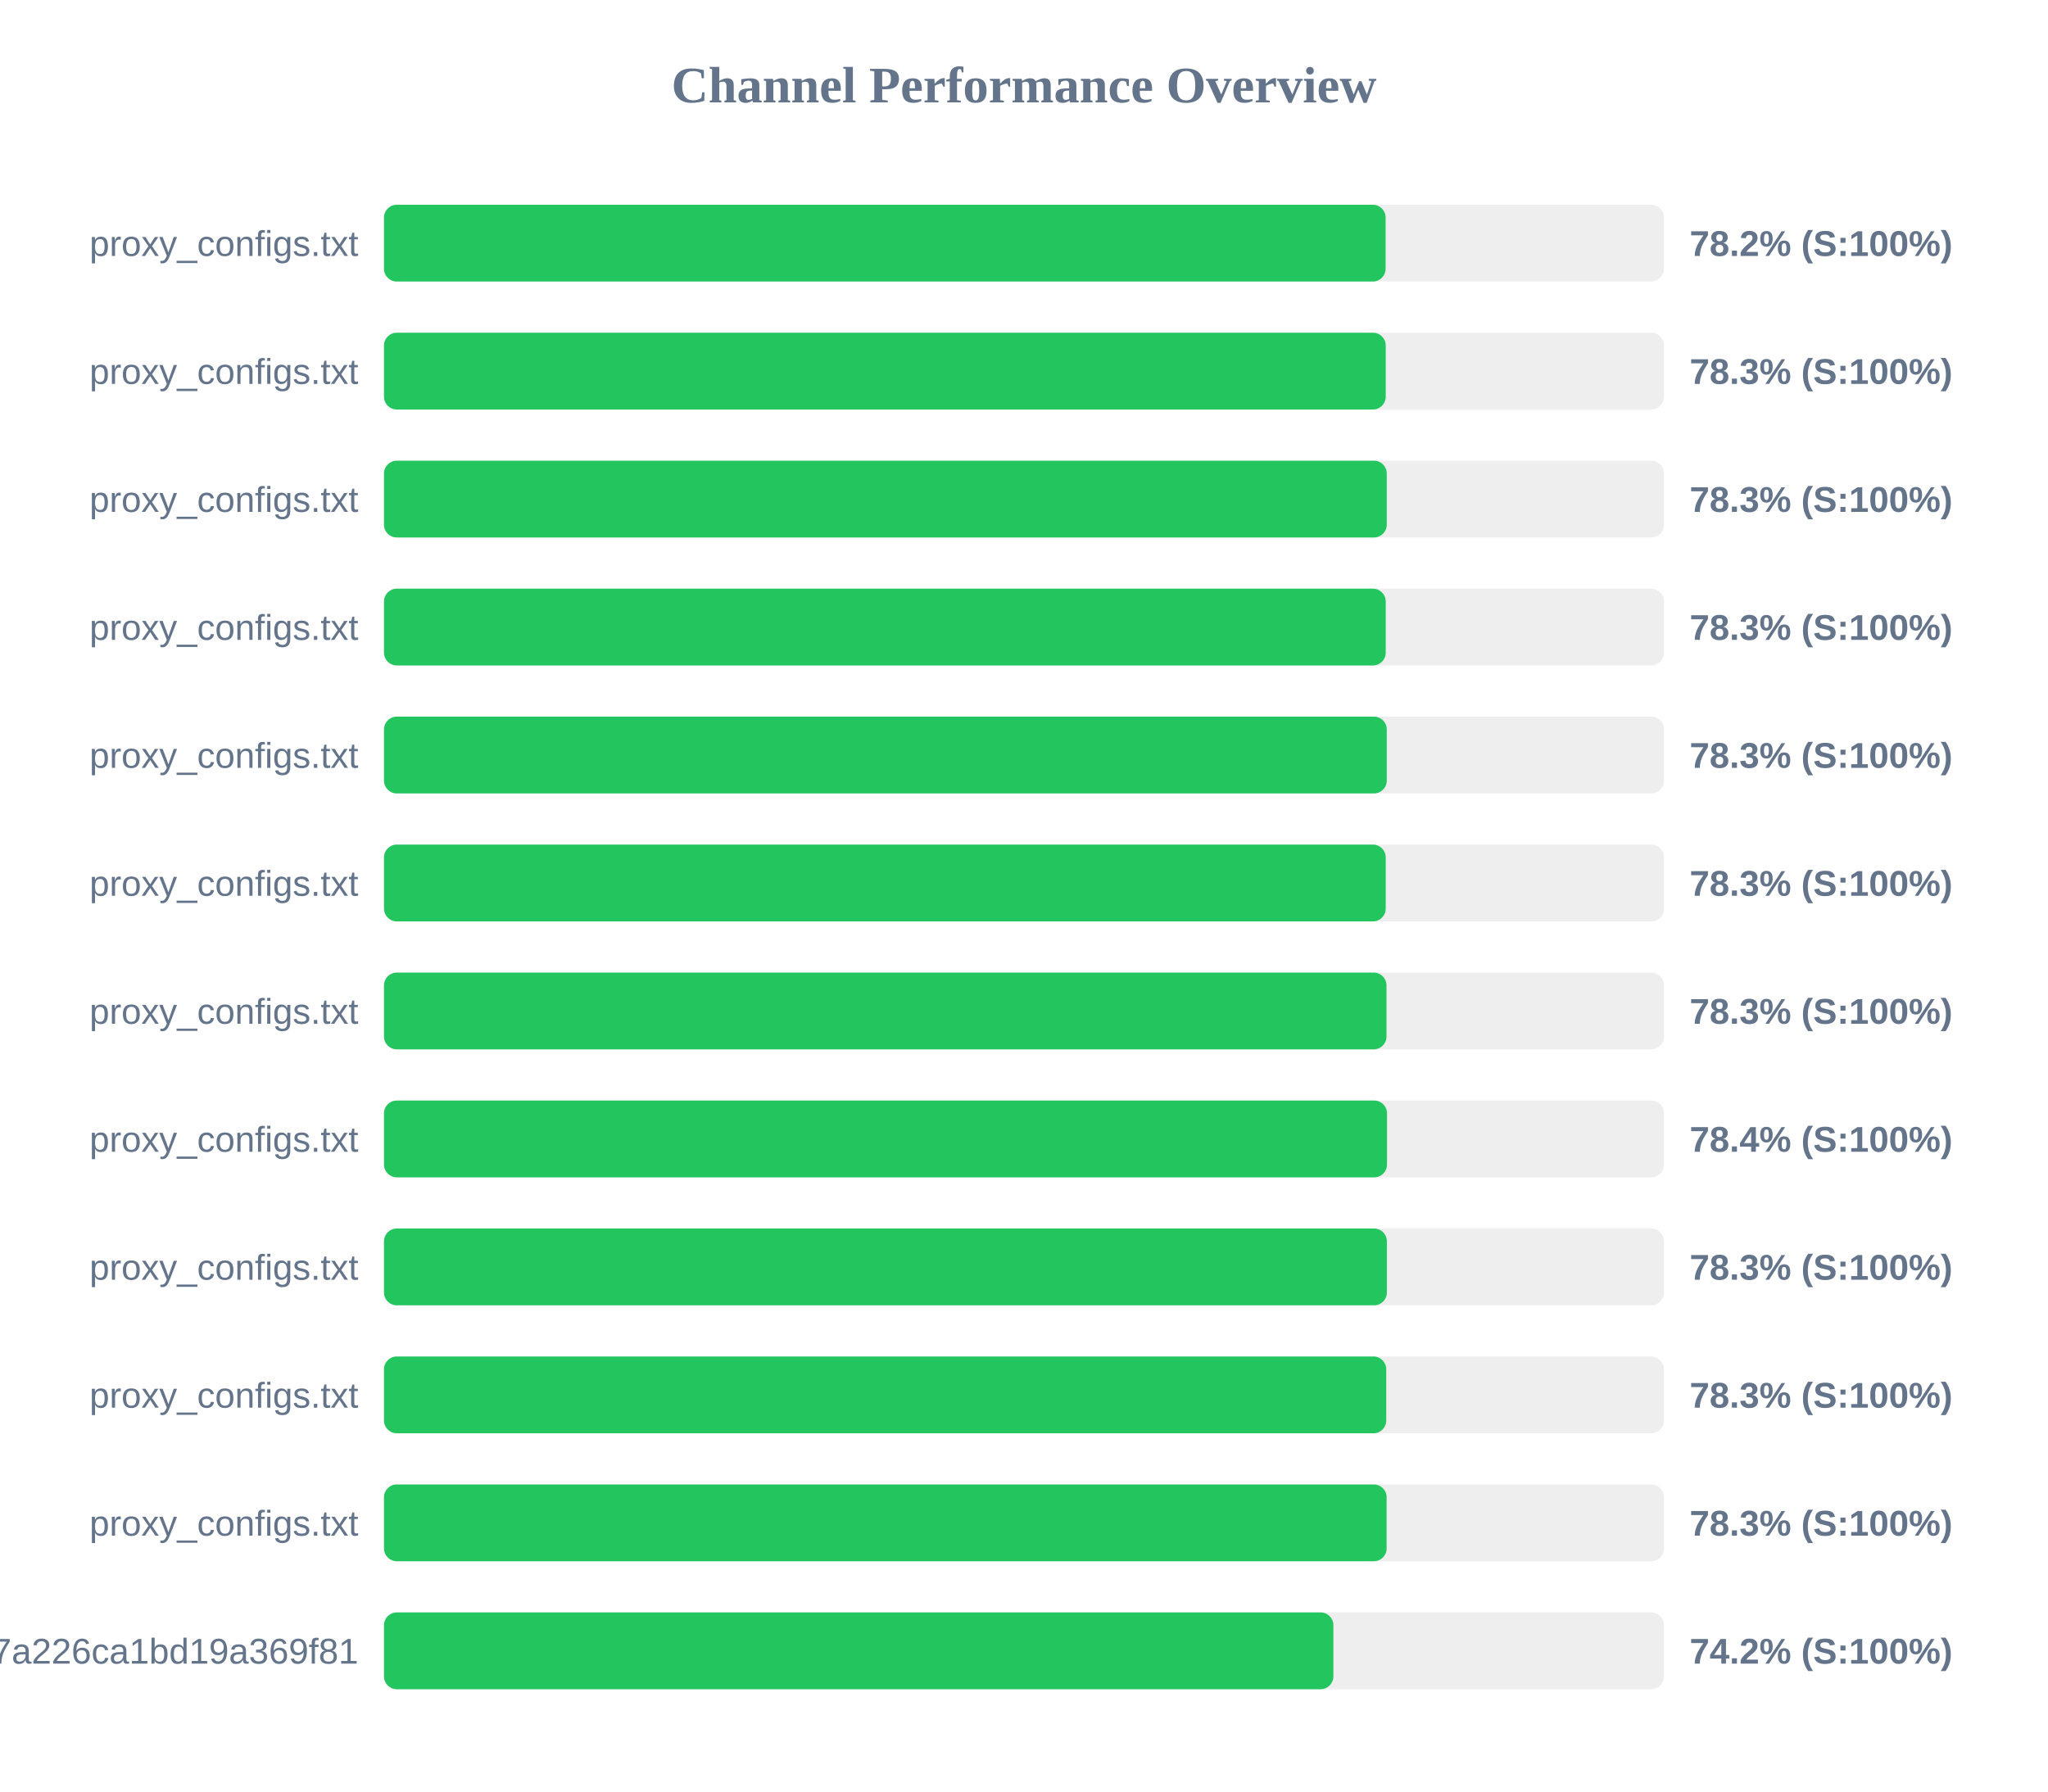
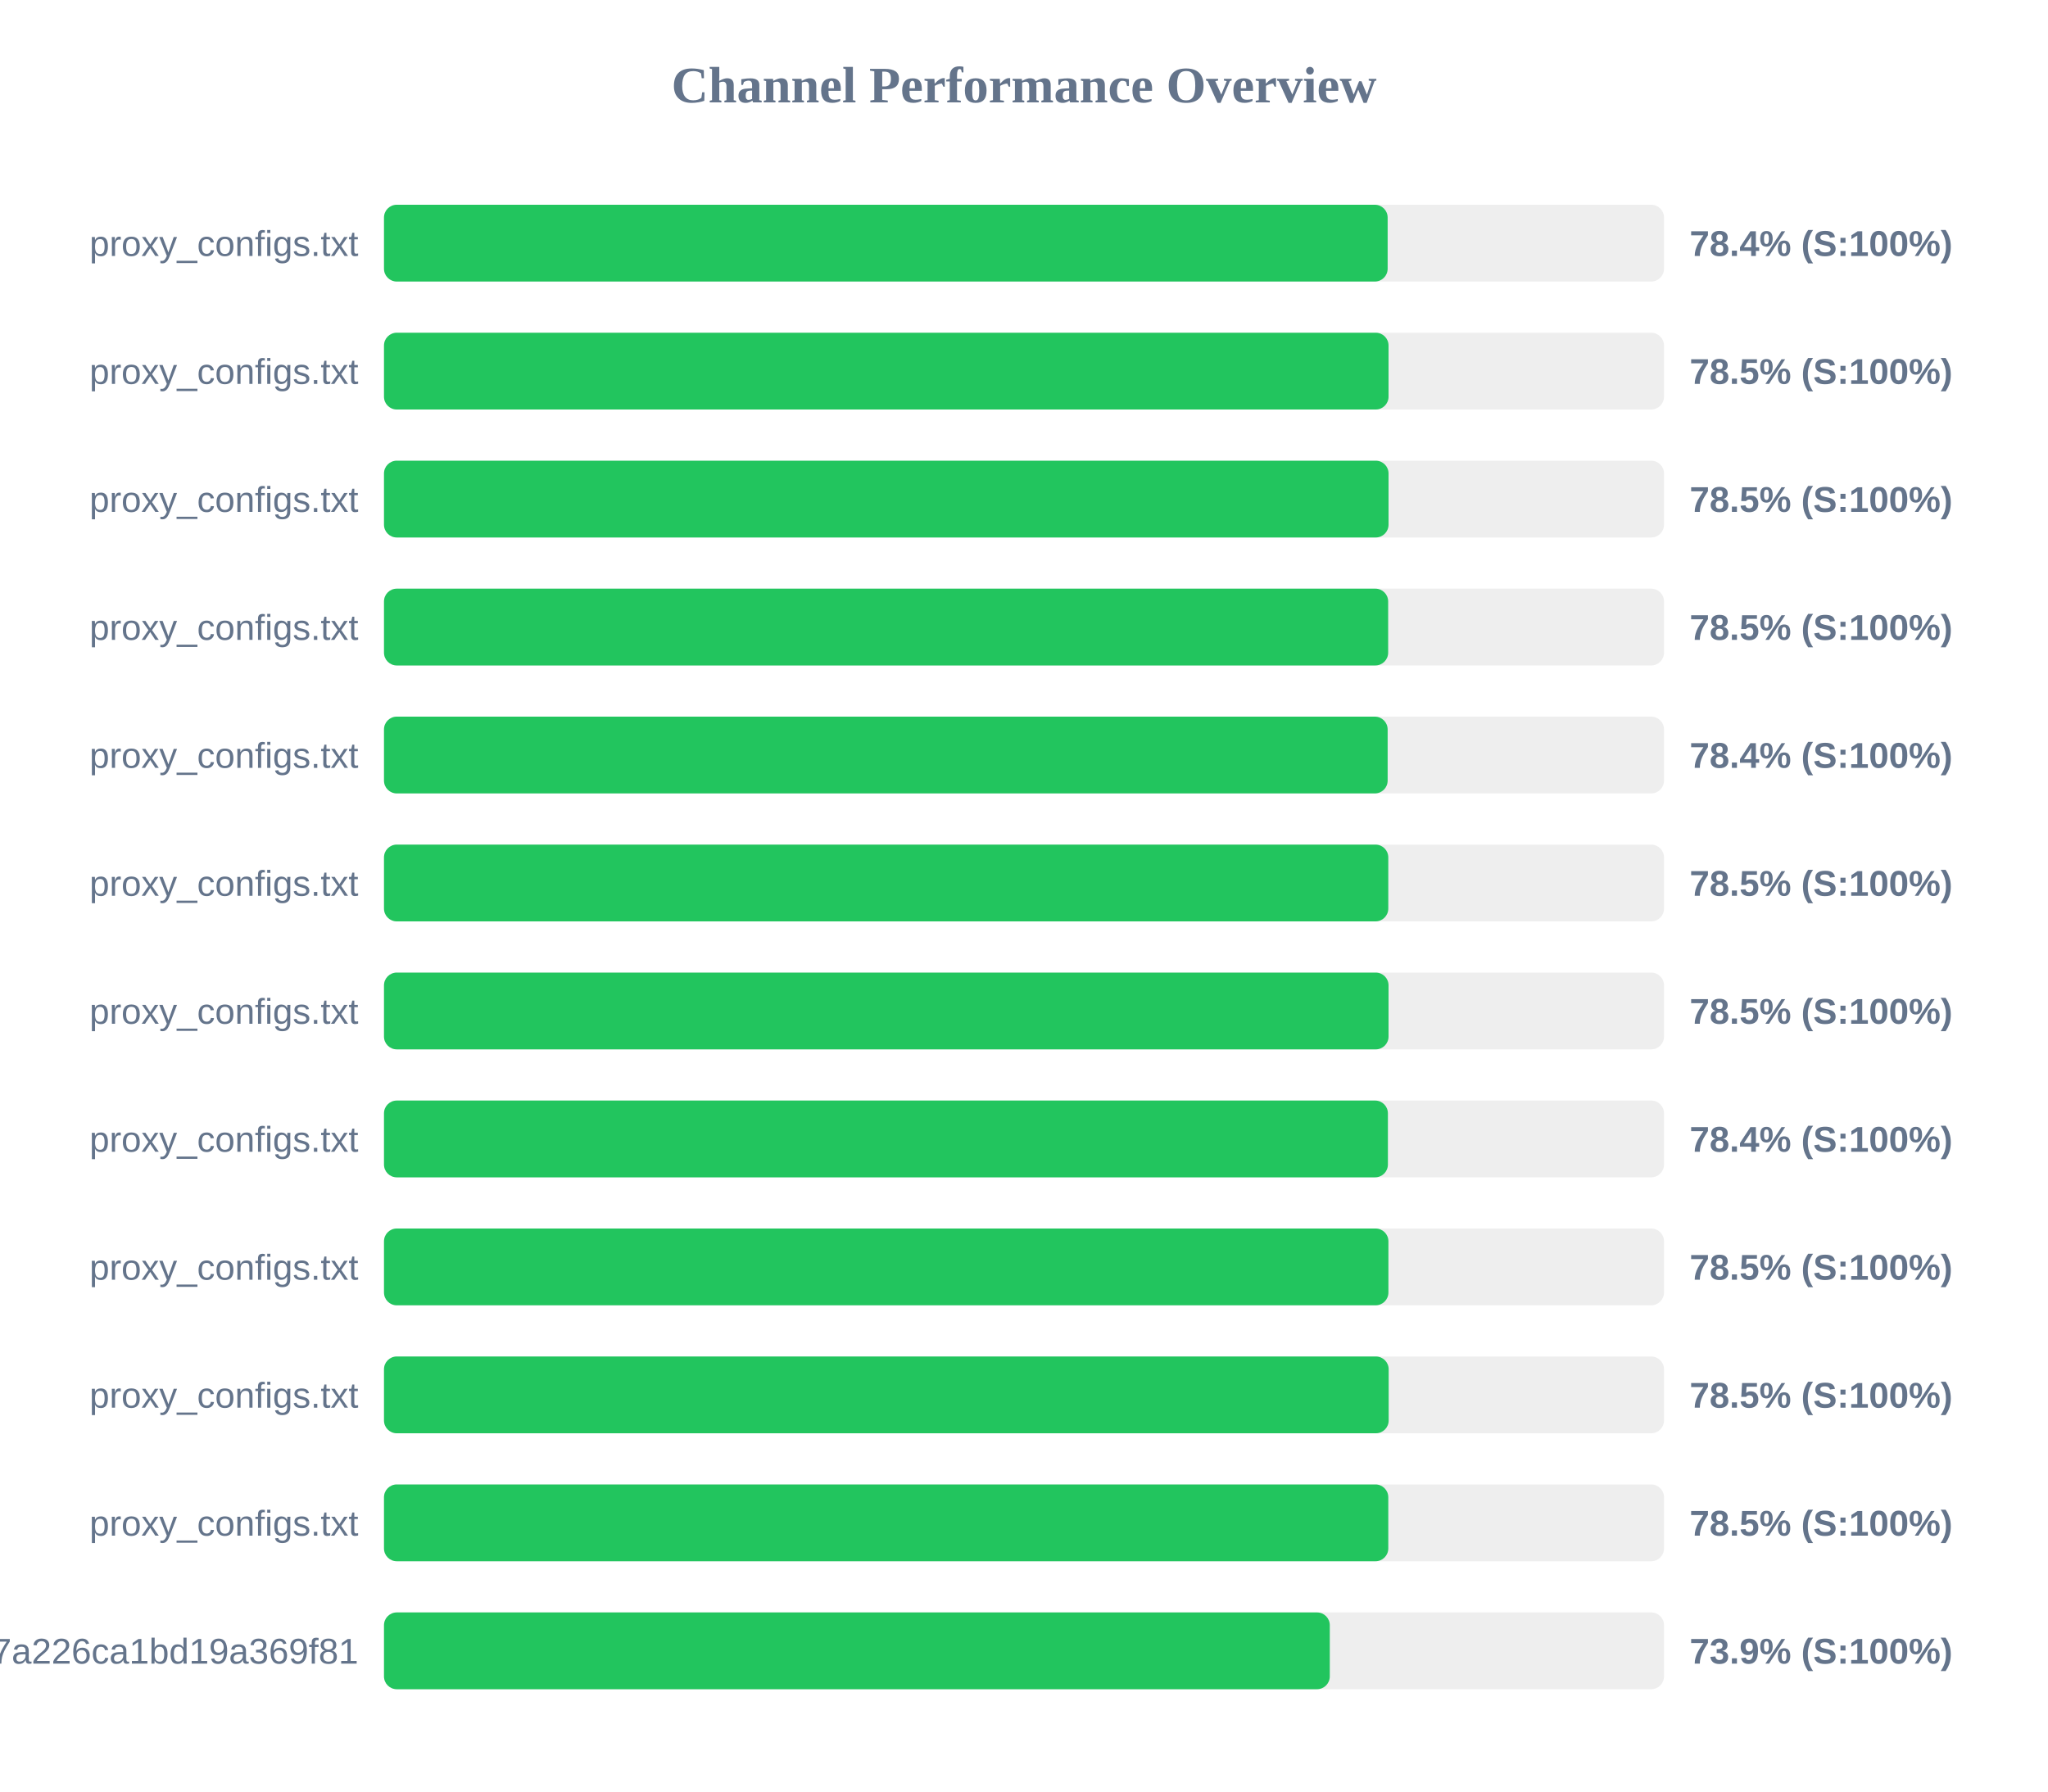
<svg xmlns="http://www.w3.org/2000/svg" width="800" height="700" version="1.1">
  <style>
        .row { font: 14px Arial; fill: #64748b; }
        .score { font: bold 14px Arial; fill: #64748b; }
    </style>
  <text x="400" y="40" text-anchor="middle" font-size="20px" font-weight="bold" fill="#64748b">Channel Performance Overview</text>
  <rect x="150" y="80" width="500" height="30" fill="#eee" rx="5" />
-   <rect x="150" y="80" width="391.25" height="30" fill="#22c55e" rx="5" />
+   <rect x="150" y="80" width="392.05" height="30" fill="#22c55e" rx="5" />
  <text x="140" y="100" text-anchor="end" class="row">proxy_configs.txt</text>
-   <text x="660" y="100" text-anchor="start" class="score">78.2% (S:100%)</text>
+   <text x="660" y="100" text-anchor="start" class="score">78.4% (S:100%)</text>
  <rect x="150" y="130" width="500" height="30" fill="#eee" rx="5" />
-   <rect x="150" y="130" width="391.3" height="30" fill="#22c55e" rx="5" />
+   <rect x="150" y="130" width="392.4" height="30" fill="#22c55e" rx="5" />
  <text x="140" y="150" text-anchor="end" class="row">proxy_configs.txt</text>
-   <text x="660" y="150" text-anchor="start" class="score">78.3% (S:100%)</text>
+   <text x="660" y="150" text-anchor="start" class="score">78.5% (S:100%)</text>
  <rect x="150" y="180" width="500" height="30" fill="#eee" rx="5" />
-   <rect x="150" y="180" width="391.7" height="30" fill="#22c55e" rx="5" />
+   <rect x="150" y="180" width="392.4" height="30" fill="#22c55e" rx="5" />
  <text x="140" y="200" text-anchor="end" class="row">proxy_configs.txt</text>
-   <text x="660" y="200" text-anchor="start" class="score">78.3% (S:100%)</text>
+   <text x="660" y="200" text-anchor="start" class="score">78.5% (S:100%)</text>
  <rect x="150" y="230" width="500" height="30" fill="#eee" rx="5" />
-   <rect x="150" y="230" width="391.3" height="30" fill="#22c55e" rx="5" />
+   <rect x="150" y="230" width="392.25" height="30" fill="#22c55e" rx="5" />
  <text x="140" y="250" text-anchor="end" class="row">proxy_configs.txt</text>
-   <text x="660" y="250" text-anchor="start" class="score">78.3% (S:100%)</text>
+   <text x="660" y="250" text-anchor="start" class="score">78.5% (S:100%)</text>
  <rect x="150" y="280" width="500" height="30" fill="#eee" rx="5" />
-   <rect x="150" y="280" width="391.7" height="30" fill="#22c55e" rx="5" />
+   <rect x="150" y="280" width="392.05" height="30" fill="#22c55e" rx="5" />
  <text x="140" y="300" text-anchor="end" class="row">proxy_configs.txt</text>
-   <text x="660" y="300" text-anchor="start" class="score">78.3% (S:100%)</text>
+   <text x="660" y="300" text-anchor="start" class="score">78.4% (S:100%)</text>
  <rect x="150" y="330" width="500" height="30" fill="#eee" rx="5" />
-   <rect x="150" y="330" width="391.3" height="30" fill="#22c55e" rx="5" />
+   <rect x="150" y="330" width="392.3" height="30" fill="#22c55e" rx="5" />
  <text x="140" y="350" text-anchor="end" class="row">proxy_configs.txt</text>
-   <text x="660" y="350" text-anchor="start" class="score">78.3% (S:100%)</text>
+   <text x="660" y="350" text-anchor="start" class="score">78.5% (S:100%)</text>
  <rect x="150" y="380" width="500" height="30" fill="#eee" rx="5" />
-   <rect x="150" y="380" width="391.6" height="30" fill="#22c55e" rx="5" />
+   <rect x="150" y="380" width="392.4" height="30" fill="#22c55e" rx="5" />
  <text x="140" y="400" text-anchor="end" class="row">proxy_configs.txt</text>
-   <text x="660" y="400" text-anchor="start" class="score">78.3% (S:100%)</text>
+   <text x="660" y="400" text-anchor="start" class="score">78.5% (S:100%)</text>
  <rect x="150" y="430" width="500" height="30" fill="#eee" rx="5" />
-   <rect x="150" y="430" width="391.8" height="30" fill="#22c55e" rx="5" />
+   <rect x="150" y="430" width="392.15" height="30" fill="#22c55e" rx="5" />
  <text x="140" y="450" text-anchor="end" class="row">proxy_configs.txt</text>
  <text x="660" y="450" text-anchor="start" class="score">78.4% (S:100%)</text>
  <rect x="150" y="480" width="500" height="30" fill="#eee" rx="5" />
-   <rect x="150" y="480" width="391.75" height="30" fill="#22c55e" rx="5" />
+   <rect x="150" y="480" width="392.35" height="30" fill="#22c55e" rx="5" />
  <text x="140" y="500" text-anchor="end" class="row">proxy_configs.txt</text>
-   <text x="660" y="500" text-anchor="start" class="score">78.3% (S:100%)</text>
+   <text x="660" y="500" text-anchor="start" class="score">78.5% (S:100%)</text>
  <rect x="150" y="530" width="500" height="30" fill="#eee" rx="5" />
-   <rect x="150" y="530" width="391.5" height="30" fill="#22c55e" rx="5" />
+   <rect x="150" y="530" width="392.45" height="30" fill="#22c55e" rx="5" />
  <text x="140" y="550" text-anchor="end" class="row">proxy_configs.txt</text>
-   <text x="660" y="550" text-anchor="start" class="score">78.3% (S:100%)</text>
+   <text x="660" y="550" text-anchor="start" class="score">78.5% (S:100%)</text>
  <rect x="150" y="580" width="500" height="30" fill="#eee" rx="5" />
-   <rect x="150" y="580" width="391.65" height="30" fill="#22c55e" rx="5" />
+   <rect x="150" y="580" width="392.3" height="30" fill="#22c55e" rx="5" />
  <text x="140" y="600" text-anchor="end" class="row">proxy_configs.txt</text>
-   <text x="660" y="600" text-anchor="start" class="score">78.3% (S:100%)</text>
+   <text x="660" y="600" text-anchor="start" class="score">78.5% (S:100%)</text>
  <rect x="150" y="630" width="500" height="30" fill="#eee" rx="5" />
-   <rect x="150" y="630" width="370.85" height="30" fill="#22c55e" rx="5" />
+   <rect x="150" y="630" width="369.45" height="30" fill="#22c55e" rx="5" />
  <text x="140" y="650" text-anchor="end" class="row">cloxy?token=14a78a67534817a226ca1bd19a369f81</text>
-   <text x="660" y="650" text-anchor="start" class="score">74.2% (S:100%)</text>
+   <text x="660" y="650" text-anchor="start" class="score">73.9% (S:100%)</text>
</svg>
